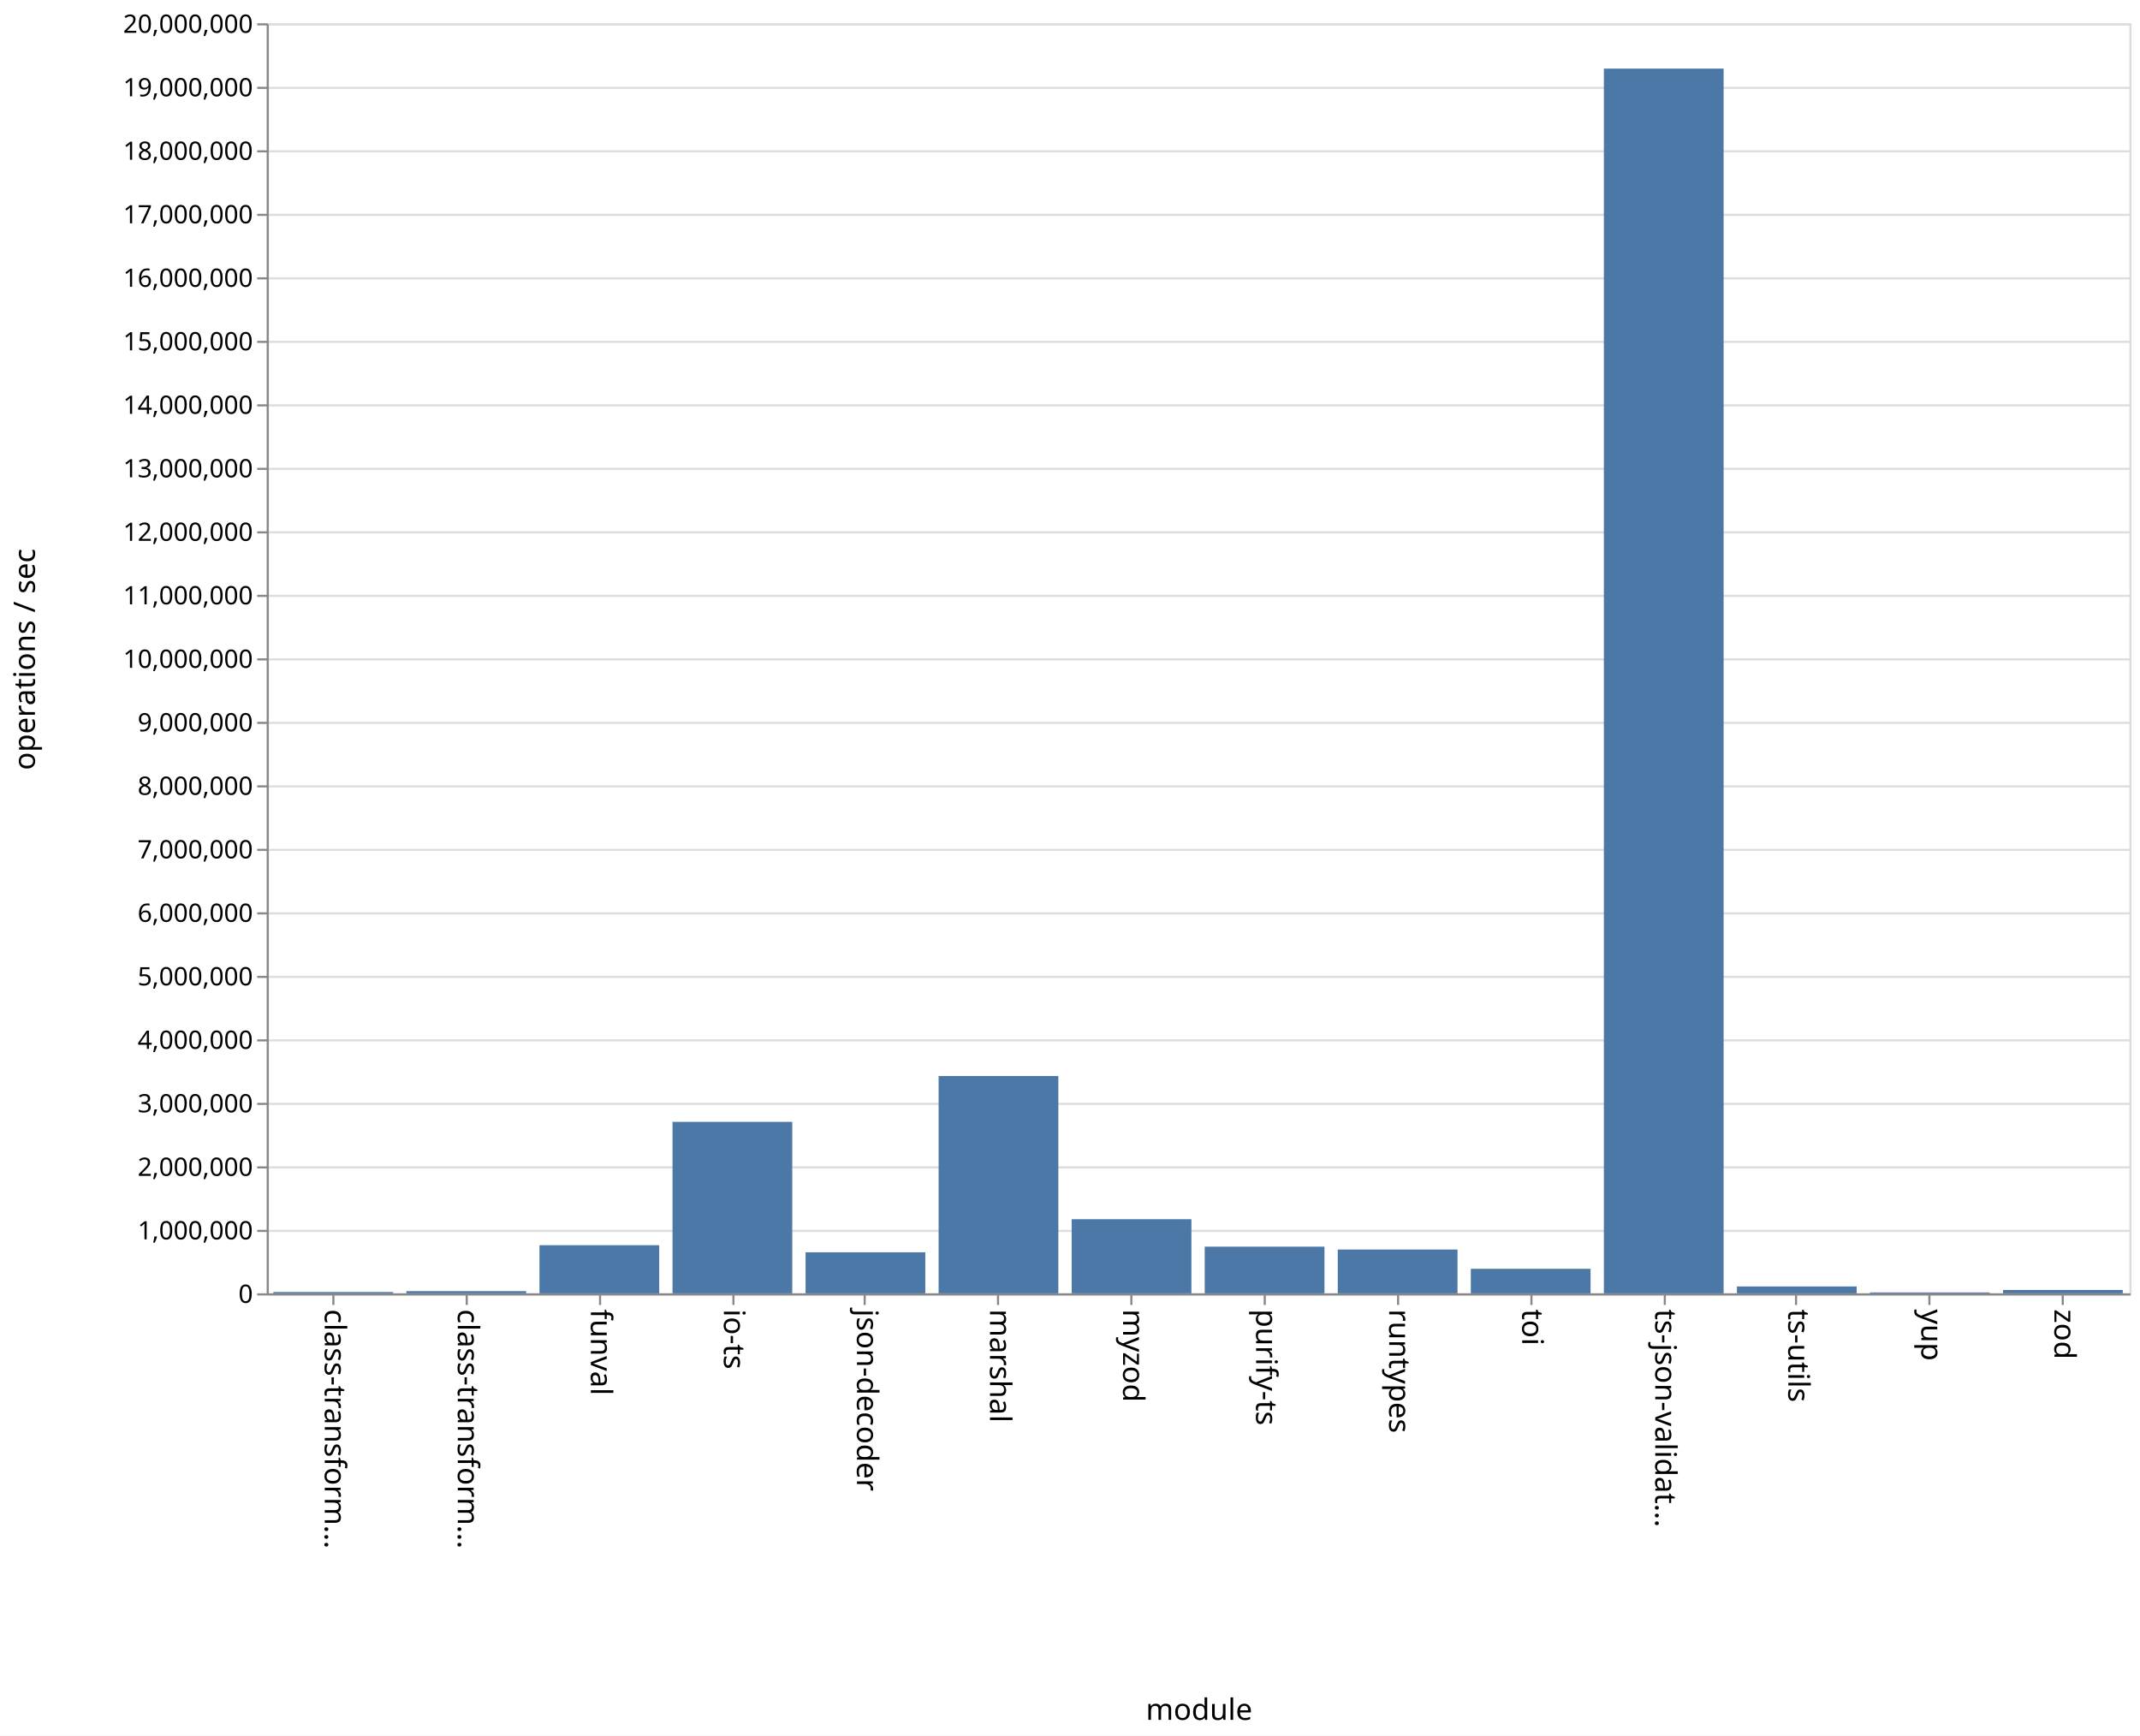
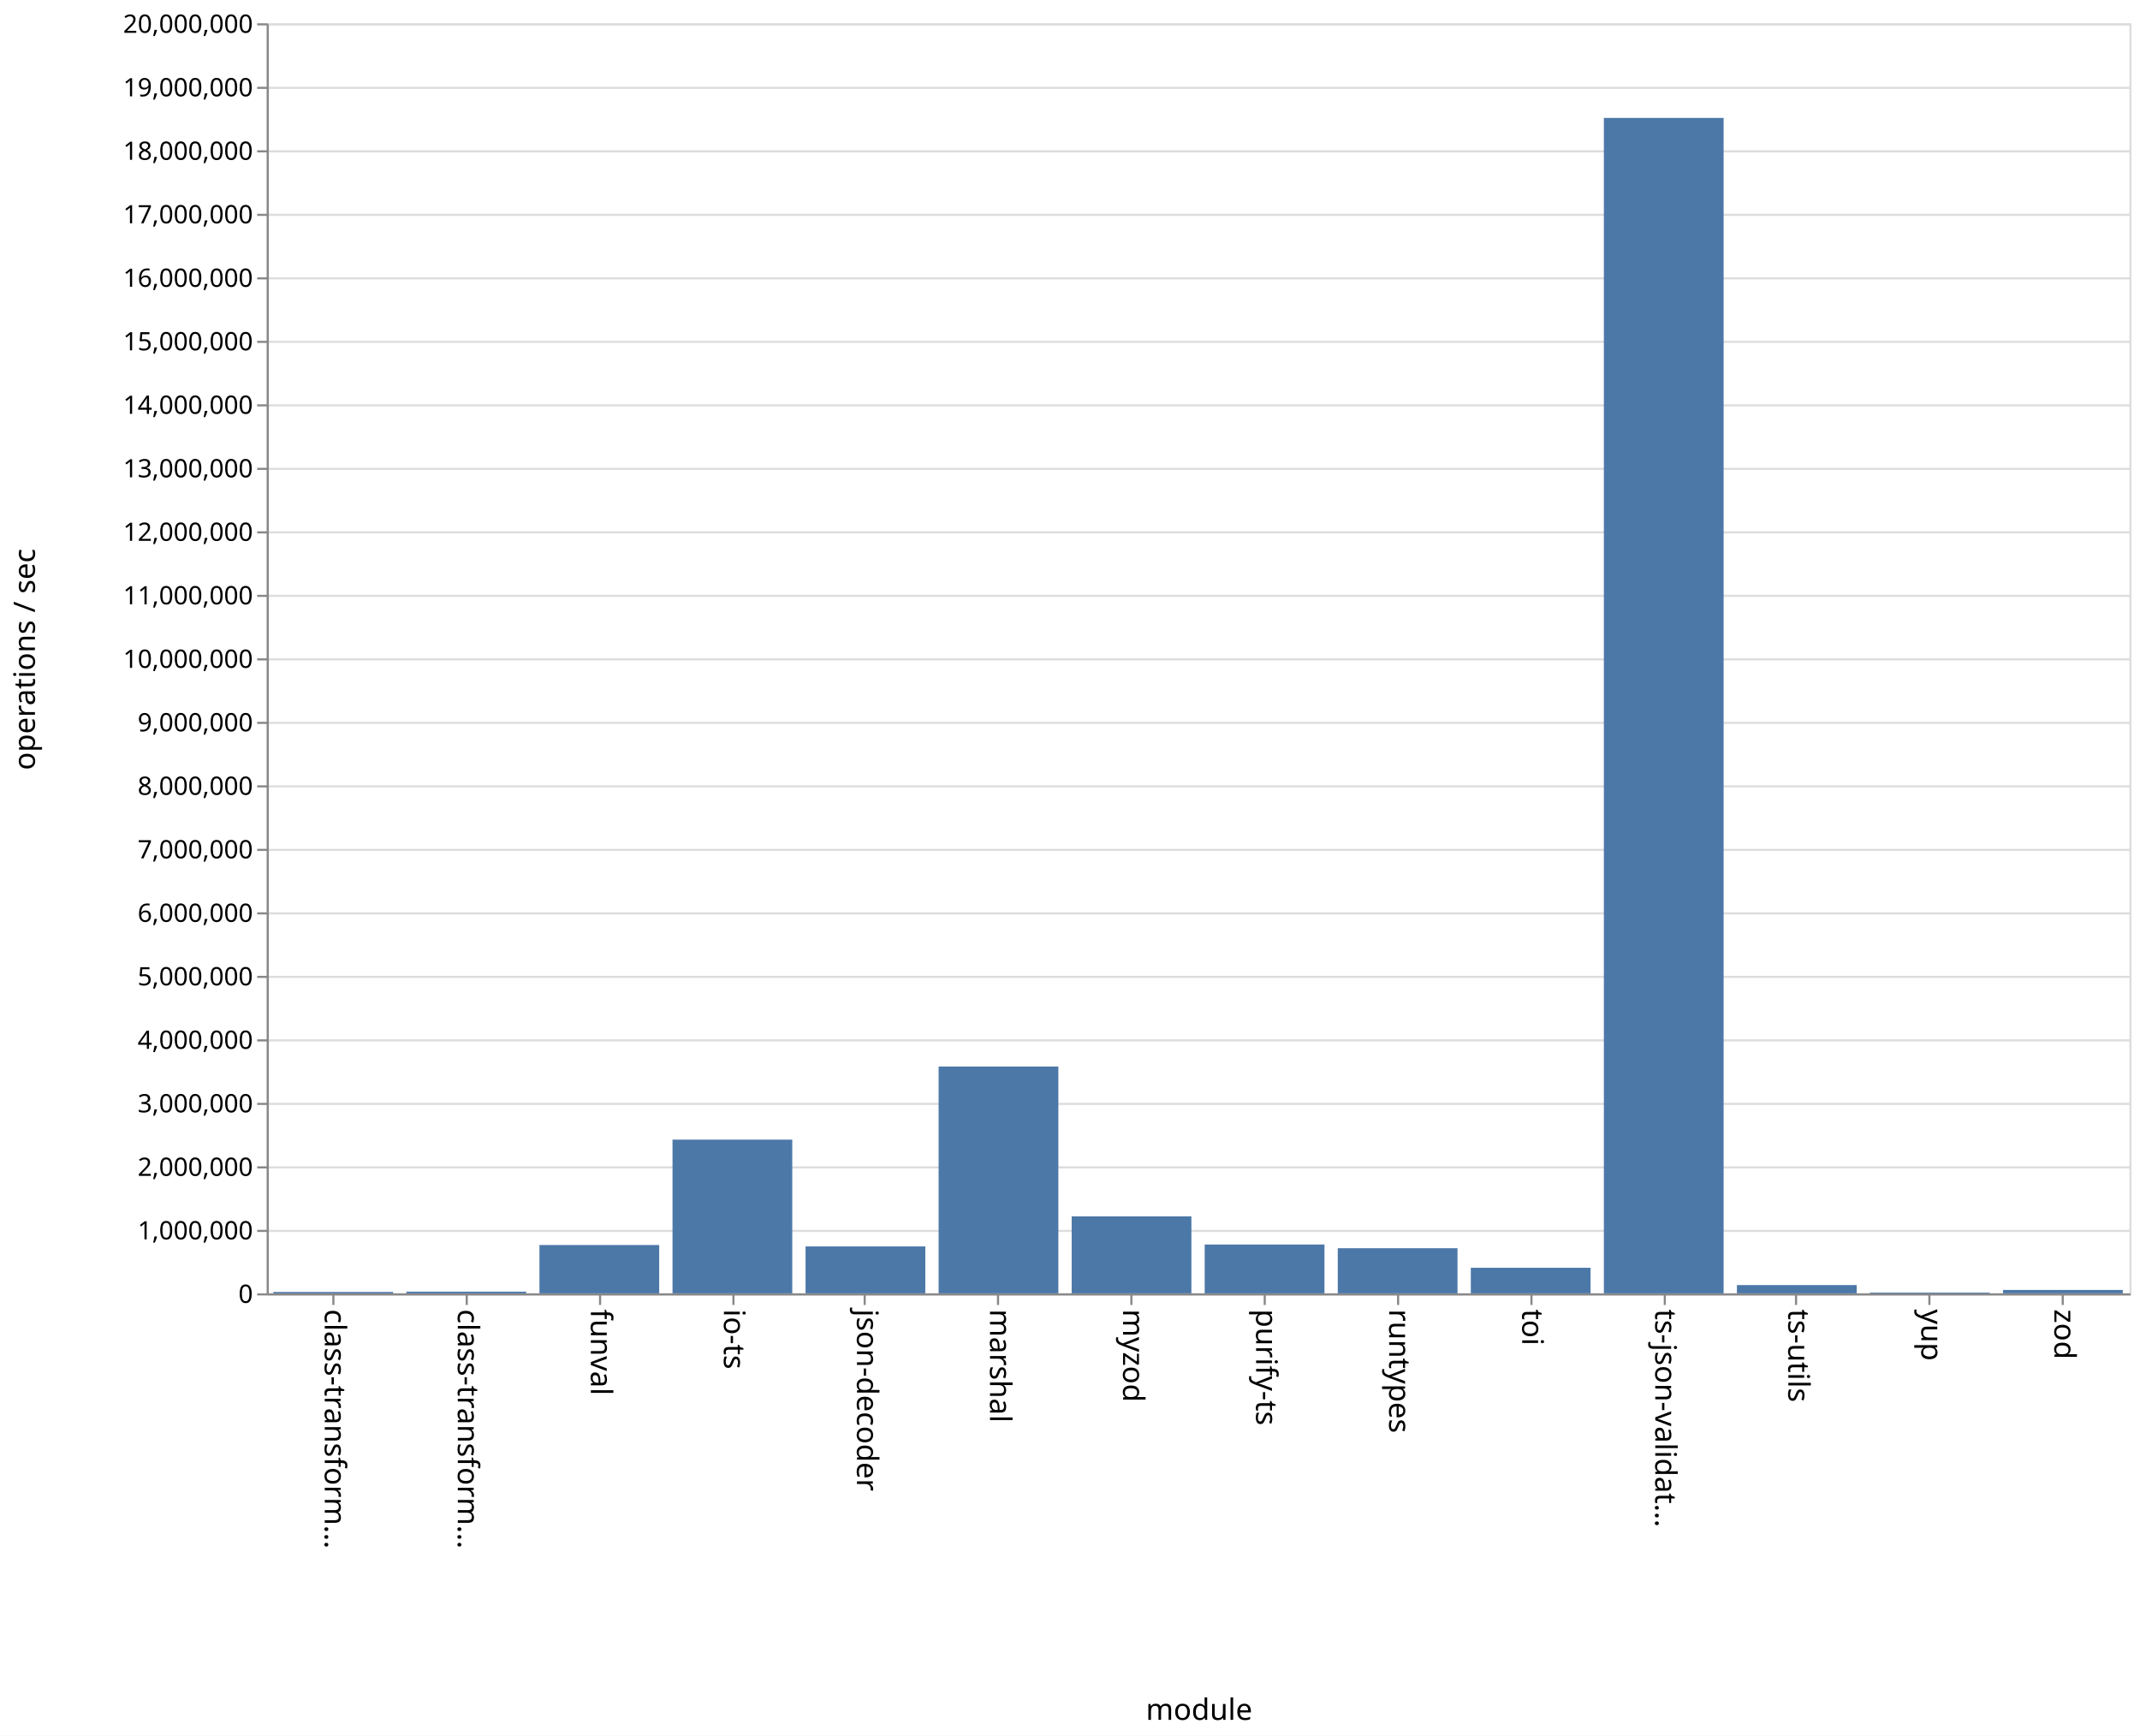
<svg xmlns="http://www.w3.org/2000/svg" class="marks" width="1011" height="820">
  <path fill="#fff" d="M0 0h1011v820H0z" />
  <g class="mark-group role-frame root">
    <path class="background" d="M126.5 11.5h880v600h-880z" fill="none" stroke="#ddd" />
    <g class="mark-group role-axis">
      <path class="background" d="M126.5 11.5z" pointer-events="none" fill="none" />
      <g class="mark-rule role-axis-grid" pointer-events="none" fill="none" stroke="#ddd">
        <path d="M126.5 611.5h880M126.5 581.5h880M126.5 551.5h880M126.5 521.5h880M126.5 491.5h880M126.5 461.5h880M126.5 431.5h880M126.5 401.5h880M126.5 371.5h880M126.5 341.5h880M126.5 311.5h880M126.5 281.5h880M126.5 251.5h880M126.5 221.5h880M126.5 191.5h880M126.5 161.5h880M126.5 131.5h880M126.5 101.5h880M126.5 71.5h880M126.5 41.5h880M126.5 11.5h880" />
      </g>
    </g>
    <g class="mark-group role-axis">
      <path class="background" d="M126.5 611.5z" pointer-events="none" fill="none" />
      <g class="mark-rule role-axis-tick" pointer-events="none" fill="none" stroke="#888">
        <path d="M157.5 611.5v5M220.5 611.5v5M283.5 611.5v5M346.5 611.5v5M408.5 611.5v5M471.5 611.5v5M534.5 611.5v5M597.5 611.5v5M660.5 611.5v5M723.5 611.5v5M786.5 611.5v5M848.5 611.5v5M911.5 611.5v5M974.5 611.5v5" />
      </g>
      <g class="mark-text role-axis-label" pointer-events="none" font-family="sans-serif" font-size="14">
        <text transform="rotate(90 -232.536 385.964)">
                    class-transform…
                </text>
        <text transform="rotate(90 -201.107 417.393)">
                    class-transform…
                </text>
        <text transform="rotate(90 -169.679 448.821)">
                    funval
                </text>
        <text transform="rotate(90 -138.25 480.25)">
                    io-ts
                </text>
        <text transform="rotate(90 -106.821 511.679)">
                    json-decoder
                </text>
        <text transform="rotate(90 -75.393 543.107)">
                    marshal
                </text>
        <text transform="rotate(90 -43.964 574.536)">
                    myzod
                </text>
        <text transform="rotate(90 -12.536 605.964)">
                    purify-ts
                </text>
        <text transform="rotate(90 18.893 637.393)">
                    runtypes
                </text>
        <text transform="rotate(90 50.321 668.821)">
                    toi
                </text>
        <text transform="rotate(90 81.75 700.25)">
                    ts-json-validat…
                </text>
        <text transform="rotate(90 113.179 731.679)">
                    ts-utils
                </text>
        <text transform="rotate(90 144.607 763.107)">
                    yup
                </text>
        <text transform="rotate(90 176.036 794.536)">
                    zod
                </text>
      </g>
      <path fill="none" stroke="#888" d="M126.5 611.5h880" pointer-events="none" />
      <text text-anchor="middle" transform="translate(566.5 812.5)" font-family="sans-serif" font-size="14" font-weight="400" pointer-events="none">
                module
            </text>
    </g>
    <g class="mark-group role-axis">
      <path class="background" d="M126.5 11.5z" pointer-events="none" fill="none" />
      <g class="mark-rule role-axis-tick" pointer-events="none" fill="none" stroke="#888">
        <path d="M126.5 611.5h-5M126.5 581.5h-5M126.5 551.5h-5M126.5 521.5h-5M126.5 491.5h-5M126.5 461.5h-5M126.5 431.5h-5M126.5 401.5h-5M126.5 371.5h-5M126.5 341.5h-5M126.5 311.5h-5M126.5 281.5h-5M126.5 251.5h-5M126.5 221.5h-5M126.5 191.5h-5M126.5 161.5h-5M126.5 131.5h-5M126.5 101.5h-5M126.5 71.5h-5M126.5 41.5h-5M126.5 11.5h-5" />
      </g>
      <g class="mark-text role-axis-label" pointer-events="none" text-anchor="end" font-family="sans-serif" font-size="12">
        <text transform="translate(119.5 615.5)">
                    0
                </text>
        <text transform="translate(119.5 585.5)">
                    1,000,000
                </text>
        <text transform="translate(119.5 555.5)">
                    2,000,000
                </text>
        <text transform="translate(119.5 525.5)">
                    3,000,000
                </text>
        <text transform="translate(119.5 495.5)">
                    4,000,000
                </text>
        <text transform="translate(119.5 465.5)">
                    5,000,000
                </text>
        <text transform="translate(119.5 435.5)">
                    6,000,000
                </text>
        <text transform="translate(119.5 405.5)">
                    7,000,000
                </text>
        <text transform="translate(119.5 375.5)">
                    8,000,000
                </text>
        <text transform="translate(119.5 345.5)">
                    9,000,000
                </text>
        <text transform="translate(119.5 315.5)">
                    10,000,000
                </text>
        <text transform="translate(119.5 285.5)">
                    11,000,000
                </text>
        <text transform="translate(119.5 255.5)">
                    12,000,000
                </text>
        <text transform="translate(119.5 225.5)">
                    13,000,000
                </text>
        <text transform="translate(119.5 195.5)">
                    14,000,000
                </text>
        <text transform="translate(119.5 165.5)">
                    15,000,000
                </text>
        <text transform="translate(119.5 135.5)">
                    16,000,000
                </text>
        <text transform="translate(119.5 105.5)">
                    17,000,000
                </text>
        <text transform="translate(119.5 75.5)">
                    18,000,000
                </text>
        <text transform="translate(119.5 45.5)">
                    19,000,000
                </text>
        <text transform="translate(119.5 15.5)">
                    20,000,000
                </text>
      </g>
      <path fill="none" stroke="#888" d="M126.5 611.5v-600" pointer-events="none" />
      <text text-anchor="middle" transform="rotate(-90 164 147.5)" font-family="sans-serif" font-size="14" font-weight="400" pointer-events="none">
                operations / sec
            </text>
    </g>
    <g class="mark-rect role-mark marks" fill="#4c78a8">
-       <path d="M129.143 610.381h56.571V611h-56.571zM192 609.961h56.571V611H192zM254.857 588.268h56.572V611h-56.572zM317.714 529.987h56.572V611h-56.572zM380.571 591.608h56.572V611H380.57zM443.429 508.338H500V611h-56.571zM506.286 575.976h56.571V611h-56.571zM569.143 588.947h56.571V611h-56.571zM632 590.308h56.571V611H632zM694.857 599.403h56.572V611h-56.572zM757.714 32.41h56.572V611h-56.572zM820.571 607.749h56.572V611H820.57zM883.429 610.569H940V611h-56.571zM946.286 609.41h56.571V611h-56.571z" />
+       <path d="M129.143 610.342h56.571V611h-56.571zM192 610.193h56.571V611H192zM254.857 588.17h56.572V611h-56.572zM317.714 538.388h56.572V611h-56.572zM380.571 588.84h56.572V611H380.57zM443.429 503.846H500V611h-56.571zM506.286 574.639h56.571V611h-56.571zM569.143 587.938h56.571V611h-56.571zM632 589.687h56.571V611H632zM694.857 598.927h56.572V611h-56.572zM757.714 55.71h56.572V611h-56.572zM820.571 607.1h56.572v3.9H820.57zM883.429 610.625H940V611h-56.571zM946.286 609.4h56.571v1.6h-56.571z" />
    </g>
  </g>
</svg>
